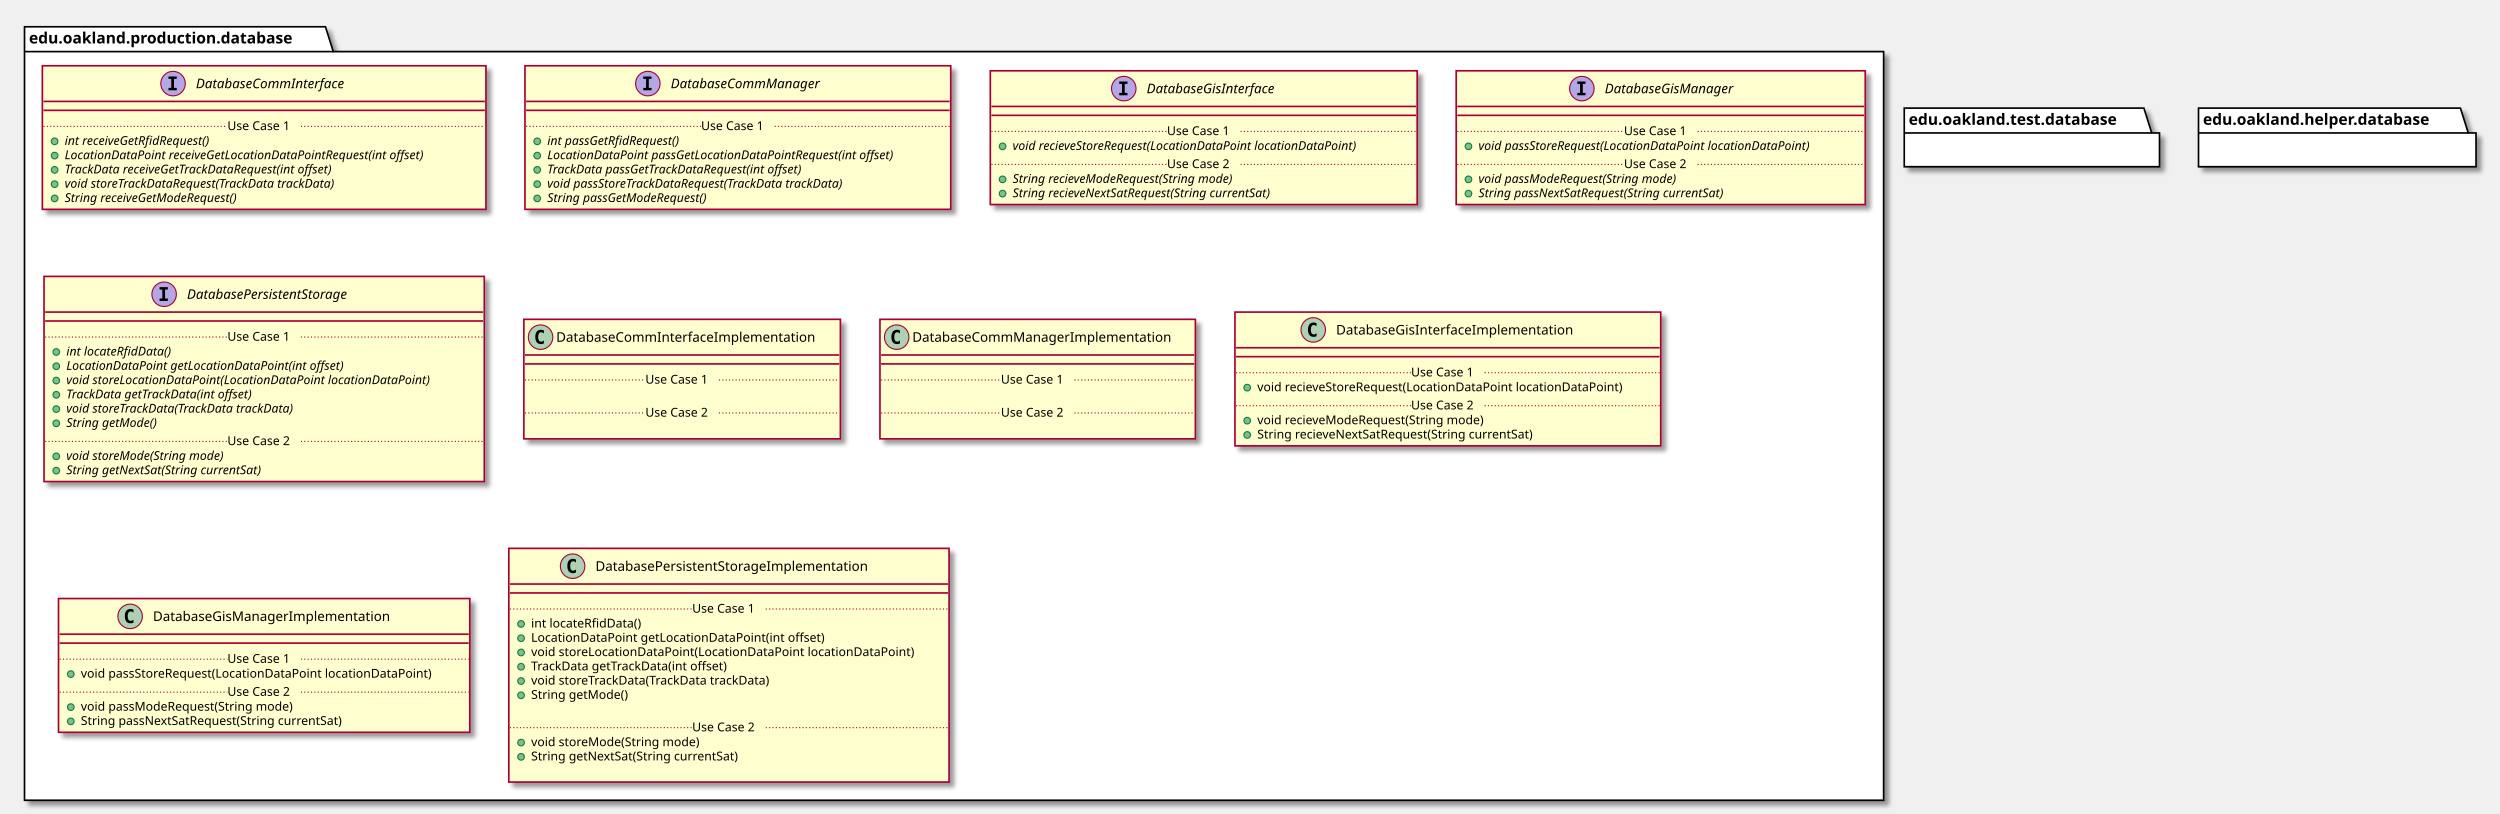
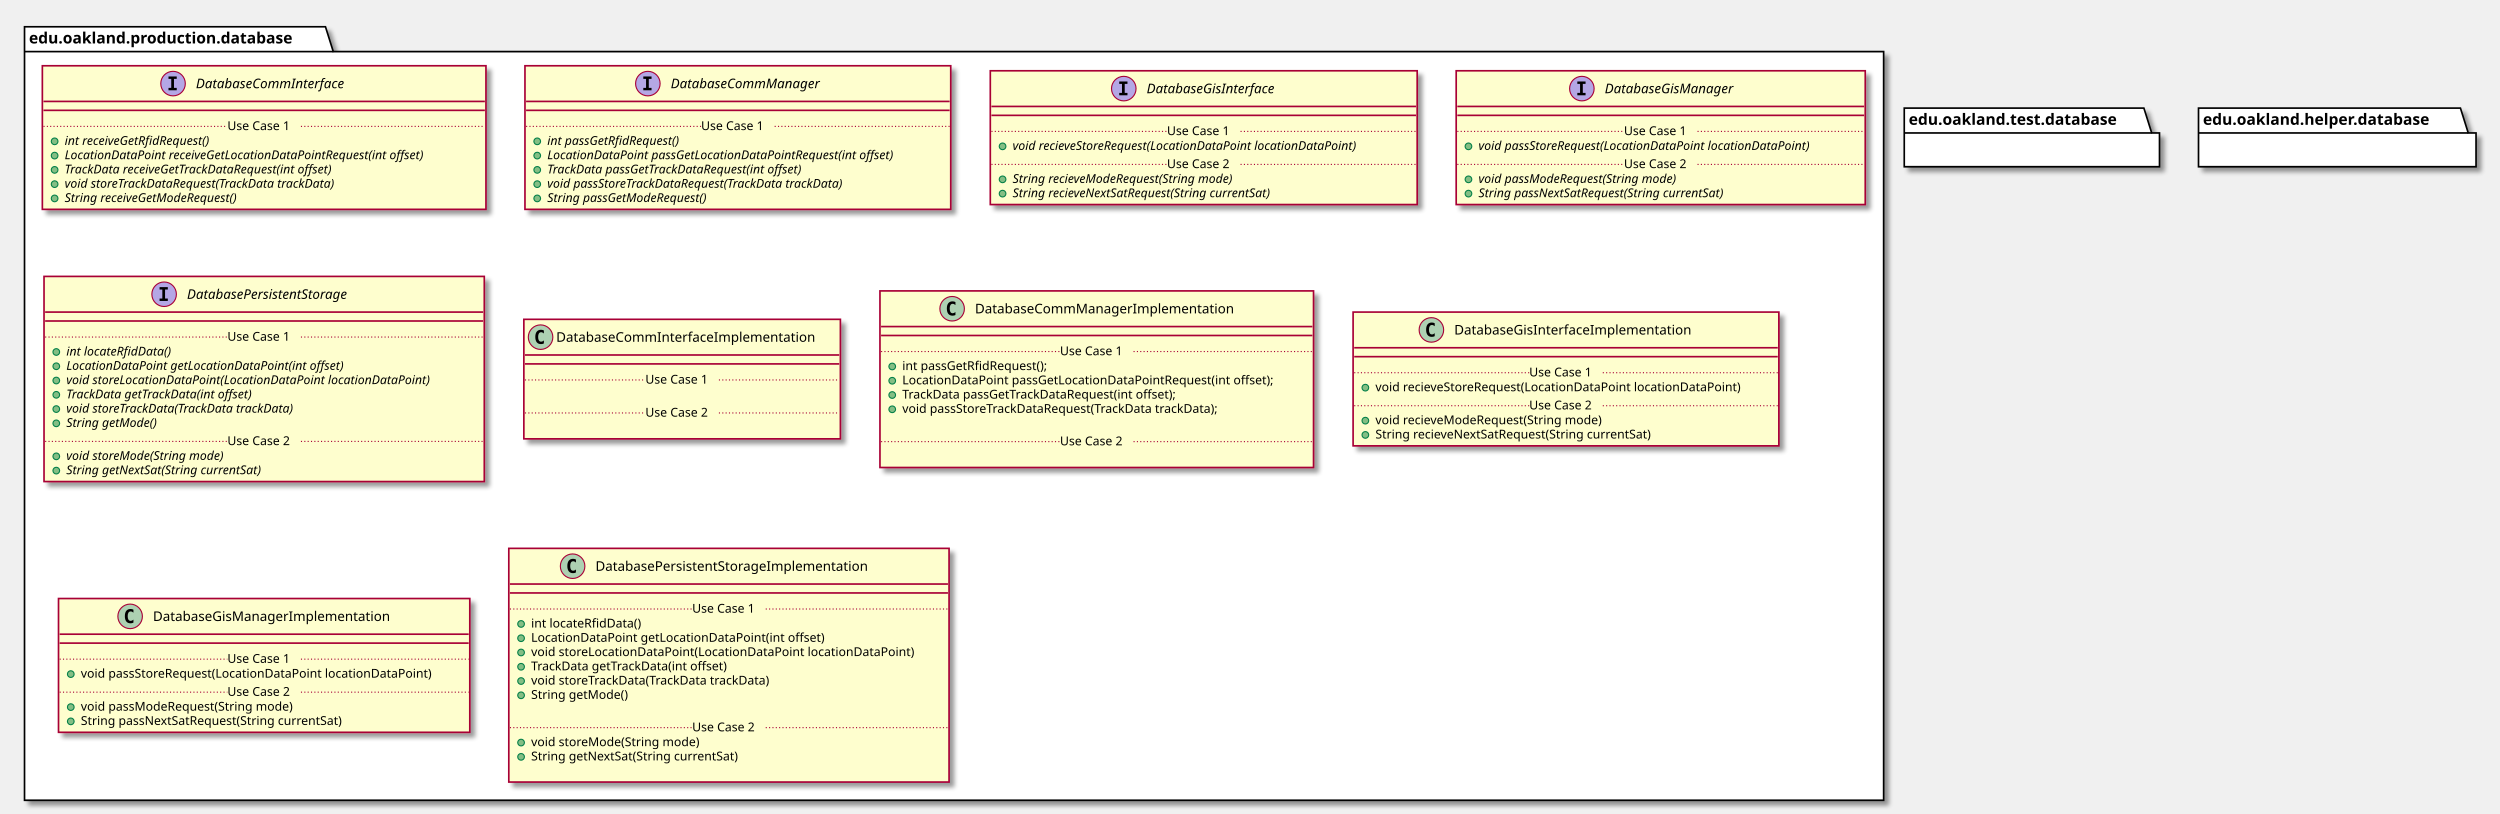
<svg xmlns="http://www.w3.org/2000/svg" contentScriptType="application/ecmascript" contentStyleType="text/css" height="730px" preserveAspectRatio="none" style="width:2243px;height:730px;" version="1.1" viewBox="0 0 2243 730" width="2243px" zoomAndPan="magnify">
  <defs>
-     <filter height="300%" id="f11zosuh3aa5jj" width="300%" x="-1" y="-1">
+     <filter height="300%" id="f1nzhgy9vcztot" width="300%" x="-1" y="-1">
      <feGaussianBlur result="blurOut" stdDeviation="2.0" />
      <feColorMatrix in="blurOut" result="blurOut2" type="matrix" values="0 0 0 0 0 0 0 0 0 0 0 0 0 0 0 0 0 0 .4 0" />
      <feOffset dx="4.0" dy="4.0" in="blurOut2" result="blurOut3" />
      <feBlend in="SourceGraphic" in2="blurOut3" mode="normal" />
    </filter>
  </defs>
  <g>
-     <polygon fill="#FFFFFF" filter="url(#f11zosuh3aa5jj)" points="22,24,292,24,299,46.297,1690,46.297,1690,718,22,718,22,24" style="stroke: #000000; stroke-width: 1.5;" />
+     <polygon fill="#FFFFFF" filter="url(#f1nzhgy9vcztot)" points="22,24,292,24,299,46.297,1690,46.297,1690,718,22,718,22,24" style="stroke: #000000; stroke-width: 1.5;" />
    <line style="stroke: #000000; stroke-width: 1.5;" x1="22" x2="299" y1="46.297" y2="46.297" />
    <text fill="#000000" font-family="sans-serif" font-size="14" font-weight="bold" lengthAdjust="spacingAndGlyphs" textLength="264" x="26" y="38.995">edu.oakland.production.database</text>
-     <rect fill="#FEFECE" filter="url(#f11zosuh3aa5jj)" height="128.828" id="DatabaseCommInterface" style="stroke: #A80036; stroke-width: 1.5;" width="398" x="38" y="59" />
+     <rect fill="#FEFECE" filter="url(#f1nzhgy9vcztot)" height="128.828" id="DatabaseCommInterface" style="stroke: #A80036; stroke-width: 1.5;" width="398" x="38" y="59" />
    <ellipse cx="155.25" cy="75" fill="#B4A7E5" rx="11" ry="11" style="stroke: #A80036; stroke-width: 1.0;" />
    <path d="M151.172,70.766 L151.172,68.609 L158.562,68.609 L158.562,70.766 L156.094,70.766 L156.094,78.844 L158.562,78.844 L158.562,81 L151.172,81 L151.172,78.844 L153.641,78.844 L153.641,70.766 L151.172,70.766 Z " />
    <text fill="#000000" font-family="sans-serif" font-size="12" font-style="italic" lengthAdjust="spacingAndGlyphs" textLength="155" x="175.75" y="79.154">DatabaseCommInterface</text>
    <line style="stroke: #A80036; stroke-width: 1.5;" x1="39" x2="435" y1="91" y2="91" />
    <line style="stroke: #A80036; stroke-width: 1.5;" x1="39" x2="435" y1="99" y2="99" />
    <ellipse cx="49" cy="126.805" fill="#84BE84" rx="3" ry="3" style="stroke: #038048; stroke-width: 1.0;" />
    <text fill="#000000" font-family="sans-serif" font-size="11" font-style="italic" lengthAdjust="spacingAndGlyphs" textLength="156" x="58" y="130.015">int receiveGetRfidRequest()</text>
    <ellipse cx="49" cy="139.609" fill="#84BE84" rx="3" ry="3" style="stroke: #038048; stroke-width: 1.0;" />
    <text fill="#000000" font-family="sans-serif" font-size="11" font-style="italic" lengthAdjust="spacingAndGlyphs" textLength="372" x="58" y="142.82">LocationDataPoint receiveGetLocationDataPointRequest(int offset)</text>
    <ellipse cx="49" cy="152.414" fill="#84BE84" rx="3" ry="3" style="stroke: #038048; stroke-width: 1.0;" />
    <text fill="#000000" font-family="sans-serif" font-size="11" font-style="italic" lengthAdjust="spacingAndGlyphs" textLength="284" x="58" y="155.625">TrackData receiveGetTrackDataRequest(int offset)</text>
    <ellipse cx="49" cy="165.219" fill="#84BE84" rx="3" ry="3" style="stroke: #038048; stroke-width: 1.0;" />
    <text fill="#000000" font-family="sans-serif" font-size="11" font-style="italic" lengthAdjust="spacingAndGlyphs" textLength="283" x="58" y="168.429">void storeTrackDataRequest(TrackData trackData)</text>
    <ellipse cx="49" cy="178.023" fill="#84BE84" rx="3" ry="3" style="stroke: #038048; stroke-width: 1.0;" />
    <text fill="#000000" font-family="sans-serif" font-size="11" font-style="italic" lengthAdjust="spacingAndGlyphs" textLength="183" x="58" y="181.234">String receiveGetModeRequest()</text>
    <line style="stroke: #A80036; stroke-width: 1.0; stroke-dasharray: 1.0,2.0;" x1="39" x2="204" y1="113.402" y2="113.402" />
    <text fill="#000000" font-family="sans-serif" font-size="11" lengthAdjust="spacingAndGlyphs" textLength="66" x="204" y="116.71">Use Case 1</text>
    <line style="stroke: #A80036; stroke-width: 1.0; stroke-dasharray: 1.0,2.0;" x1="270" x2="435" y1="113.402" y2="113.402" />
-     <rect fill="#FEFECE" filter="url(#f11zosuh3aa5jj)" height="128.828" id="DatabaseCommManager" style="stroke: #A80036; stroke-width: 1.5;" width="382" x="471" y="59" />
+     <rect fill="#FEFECE" filter="url(#f1nzhgy9vcztot)" height="128.828" id="DatabaseCommManager" style="stroke: #A80036; stroke-width: 1.5;" width="382" x="471" y="59" />
    <ellipse cx="581.25" cy="75" fill="#B4A7E5" rx="11" ry="11" style="stroke: #A80036; stroke-width: 1.0;" />
    <path d="M577.172,70.766 L577.172,68.609 L584.562,68.609 L584.562,70.766 L582.094,70.766 L582.094,78.844 L584.562,78.844 L584.562,81 L577.172,81 L577.172,78.844 L579.641,78.844 L579.641,70.766 L577.172,70.766 Z " />
    <text fill="#000000" font-family="sans-serif" font-size="12" font-style="italic" lengthAdjust="spacingAndGlyphs" textLength="153" x="601.75" y="79.154">DatabaseCommManager</text>
    <line style="stroke: #A80036; stroke-width: 1.5;" x1="472" x2="852" y1="91" y2="91" />
    <line style="stroke: #A80036; stroke-width: 1.5;" x1="472" x2="852" y1="99" y2="99" />
    <ellipse cx="482" cy="126.805" fill="#84BE84" rx="3" ry="3" style="stroke: #038048; stroke-width: 1.0;" />
    <text fill="#000000" font-family="sans-serif" font-size="11" font-style="italic" lengthAdjust="spacingAndGlyphs" textLength="140" x="491" y="130.015">int passGetRfidRequest()</text>
    <ellipse cx="482" cy="139.609" fill="#84BE84" rx="3" ry="3" style="stroke: #038048; stroke-width: 1.0;" />
    <text fill="#000000" font-family="sans-serif" font-size="11" font-style="italic" lengthAdjust="spacingAndGlyphs" textLength="356" x="491" y="142.82">LocationDataPoint passGetLocationDataPointRequest(int offset)</text>
    <ellipse cx="482" cy="152.414" fill="#84BE84" rx="3" ry="3" style="stroke: #038048; stroke-width: 1.0;" />
    <text fill="#000000" font-family="sans-serif" font-size="11" font-style="italic" lengthAdjust="spacingAndGlyphs" textLength="268" x="491" y="155.625">TrackData passGetTrackDataRequest(int offset)</text>
    <ellipse cx="482" cy="165.219" fill="#84BE84" rx="3" ry="3" style="stroke: #038048; stroke-width: 1.0;" />
    <text fill="#000000" font-family="sans-serif" font-size="11" font-style="italic" lengthAdjust="spacingAndGlyphs" textLength="310" x="491" y="168.429">void passStoreTrackDataRequest(TrackData trackData)</text>
    <ellipse cx="482" cy="178.023" fill="#84BE84" rx="3" ry="3" style="stroke: #038048; stroke-width: 1.0;" />
    <text fill="#000000" font-family="sans-serif" font-size="11" font-style="italic" lengthAdjust="spacingAndGlyphs" textLength="167" x="491" y="181.234">String passGetModeRequest()</text>
    <line style="stroke: #A80036; stroke-width: 1.0; stroke-dasharray: 1.0,2.0;" x1="472" x2="629" y1="113.402" y2="113.402" />
    <text fill="#000000" font-family="sans-serif" font-size="11" lengthAdjust="spacingAndGlyphs" textLength="66" x="629" y="116.71">Use Case 1</text>
    <line style="stroke: #A80036; stroke-width: 1.0; stroke-dasharray: 1.0,2.0;" x1="695" x2="852" y1="113.402" y2="113.402" />
-     <rect fill="#FEFECE" filter="url(#f11zosuh3aa5jj)" height="120.023" id="DatabaseGisInterface" style="stroke: #A80036; stroke-width: 1.5;" width="383" x="888.5" y="63.5" />
+     <rect fill="#FEFECE" filter="url(#f1nzhgy9vcztot)" height="120.023" id="DatabaseGisInterface" style="stroke: #A80036; stroke-width: 1.5;" width="383" x="888.5" y="63.5" />
    <ellipse cx="1008.25" cy="79.5" fill="#B4A7E5" rx="11" ry="11" style="stroke: #A80036; stroke-width: 1.0;" />
    <path d="M1004.172,75.266 L1004.172,73.109 L1011.562,73.109 L1011.562,75.266 L1009.094,75.266 L1009.094,83.344 L1011.562,83.344 L1011.562,85.5 L1004.172,85.5 L1004.172,83.344 L1006.641,83.344 L1006.641,75.266 L1004.172,75.266 Z " />
    <text fill="#000000" font-family="sans-serif" font-size="12" font-style="italic" lengthAdjust="spacingAndGlyphs" textLength="135" x="1028.75" y="83.654">DatabaseGisInterface</text>
    <line style="stroke: #A80036; stroke-width: 1.5;" x1="889.5" x2="1270.5" y1="95.5" y2="95.5" />
    <line style="stroke: #A80036; stroke-width: 1.5;" x1="889.5" x2="1270.5" y1="103.5" y2="103.5" />
    <ellipse cx="899.5" cy="131.305" fill="#84BE84" rx="3" ry="3" style="stroke: #038048; stroke-width: 1.0;" />
    <text fill="#000000" font-family="sans-serif" font-size="11" font-style="italic" lengthAdjust="spacingAndGlyphs" textLength="357" x="908.5" y="134.515">void recieveStoreRequest(LocationDataPoint locationDataPoint)</text>
    <line style="stroke: #A80036; stroke-width: 1.0; stroke-dasharray: 1.0,2.0;" x1="889.5" x2="1047" y1="117.902" y2="117.902" />
    <text fill="#000000" font-family="sans-serif" font-size="11" lengthAdjust="spacingAndGlyphs" textLength="66" x="1047" y="121.21">Use Case 1</text>
    <line style="stroke: #A80036; stroke-width: 1.0; stroke-dasharray: 1.0,2.0;" x1="1113" x2="1270.5" y1="117.902" y2="117.902" />
    <ellipse cx="899.5" cy="160.914" fill="#84BE84" rx="3" ry="3" style="stroke: #038048; stroke-width: 1.0;" />
    <text fill="#000000" font-family="sans-serif" font-size="11" font-style="italic" lengthAdjust="spacingAndGlyphs" textLength="232" x="908.5" y="164.125">String recieveModeRequest(String mode)</text>
    <ellipse cx="899.5" cy="173.719" fill="#84BE84" rx="3" ry="3" style="stroke: #038048; stroke-width: 1.0;" />
    <text fill="#000000" font-family="sans-serif" font-size="11" font-style="italic" lengthAdjust="spacingAndGlyphs" textLength="273" x="908.5" y="176.929">String recieveNextSatRequest(String currentSat)</text>
    <line style="stroke: #A80036; stroke-width: 1.0; stroke-dasharray: 1.0,2.0;" x1="889.5" x2="1047" y1="147.512" y2="147.512" />
    <text fill="#000000" font-family="sans-serif" font-size="11" lengthAdjust="spacingAndGlyphs" textLength="66" x="1047" y="150.82">Use Case 2</text>
    <line style="stroke: #A80036; stroke-width: 1.0; stroke-dasharray: 1.0,2.0;" x1="1113" x2="1270.5" y1="147.512" y2="147.512" />
-     <rect fill="#FEFECE" filter="url(#f11zosuh3aa5jj)" height="120.023" id="DatabaseGisManager" style="stroke: #A80036; stroke-width: 1.5;" width="367" x="1306.5" y="63.5" />
+     <rect fill="#FEFECE" filter="url(#f1nzhgy9vcztot)" height="120.023" id="DatabaseGisManager" style="stroke: #A80036; stroke-width: 1.5;" width="367" x="1306.5" y="63.5" />
    <ellipse cx="1419.25" cy="79.5" fill="#B4A7E5" rx="11" ry="11" style="stroke: #A80036; stroke-width: 1.0;" />
    <path d="M1415.172,75.266 L1415.172,73.109 L1422.562,73.109 L1422.562,75.266 L1420.094,75.266 L1420.094,83.344 L1422.562,83.344 L1422.562,85.5 L1415.172,85.5 L1415.172,83.344 L1417.641,83.344 L1417.641,75.266 L1415.172,75.266 Z " />
    <text fill="#000000" font-family="sans-serif" font-size="12" font-style="italic" lengthAdjust="spacingAndGlyphs" textLength="133" x="1439.75" y="83.654">DatabaseGisManager</text>
    <line style="stroke: #A80036; stroke-width: 1.5;" x1="1307.5" x2="1672.5" y1="95.5" y2="95.5" />
    <line style="stroke: #A80036; stroke-width: 1.5;" x1="1307.5" x2="1672.5" y1="103.5" y2="103.5" />
    <ellipse cx="1317.5" cy="131.305" fill="#84BE84" rx="3" ry="3" style="stroke: #038048; stroke-width: 1.0;" />
    <text fill="#000000" font-family="sans-serif" font-size="11" font-style="italic" lengthAdjust="spacingAndGlyphs" textLength="341" x="1326.5" y="134.515">void passStoreRequest(LocationDataPoint locationDataPoint)</text>
    <line style="stroke: #A80036; stroke-width: 1.0; stroke-dasharray: 1.0,2.0;" x1="1307.5" x2="1457" y1="117.902" y2="117.902" />
    <text fill="#000000" font-family="sans-serif" font-size="11" lengthAdjust="spacingAndGlyphs" textLength="66" x="1457" y="121.21">Use Case 1</text>
    <line style="stroke: #A80036; stroke-width: 1.0; stroke-dasharray: 1.0,2.0;" x1="1523" x2="1672.5" y1="117.902" y2="117.902" />
    <ellipse cx="1317.5" cy="160.914" fill="#84BE84" rx="3" ry="3" style="stroke: #038048; stroke-width: 1.0;" />
    <text fill="#000000" font-family="sans-serif" font-size="11" font-style="italic" lengthAdjust="spacingAndGlyphs" textLength="207" x="1326.5" y="164.125">void passModeRequest(String mode)</text>
    <ellipse cx="1317.5" cy="173.719" fill="#84BE84" rx="3" ry="3" style="stroke: #038048; stroke-width: 1.0;" />
    <text fill="#000000" font-family="sans-serif" font-size="11" font-style="italic" lengthAdjust="spacingAndGlyphs" textLength="257" x="1326.5" y="176.929">String passNextSatRequest(String currentSat)</text>
    <line style="stroke: #A80036; stroke-width: 1.0; stroke-dasharray: 1.0,2.0;" x1="1307.5" x2="1457" y1="147.512" y2="147.512" />
    <text fill="#000000" font-family="sans-serif" font-size="11" lengthAdjust="spacingAndGlyphs" textLength="66" x="1457" y="150.82">Use Case 2</text>
    <line style="stroke: #A80036; stroke-width: 1.0; stroke-dasharray: 1.0,2.0;" x1="1523" x2="1672.5" y1="147.512" y2="147.512" />
-     <rect fill="#FEFECE" filter="url(#f11zosuh3aa5jj)" height="184.047" id="DatabasePersistentStorage" style="stroke: #A80036; stroke-width: 1.5;" width="395" x="39.5" y="248" />
+     <rect fill="#FEFECE" filter="url(#f1nzhgy9vcztot)" height="184.047" id="DatabasePersistentStorage" style="stroke: #A80036; stroke-width: 1.5;" width="395" x="39.5" y="248" />
    <ellipse cx="147.25" cy="264" fill="#B4A7E5" rx="11" ry="11" style="stroke: #A80036; stroke-width: 1.0;" />
    <path d="M143.172,259.766 L143.172,257.609 L150.562,257.609 L150.562,259.766 L148.094,259.766 L148.094,267.844 L150.562,267.844 L150.562,270 L143.172,270 L143.172,267.844 L145.641,267.844 L145.641,259.766 L143.172,259.766 Z " />
    <text fill="#000000" font-family="sans-serif" font-size="12" font-style="italic" lengthAdjust="spacingAndGlyphs" textLength="171" x="167.75" y="268.154">DatabasePersistentStorage</text>
    <line style="stroke: #A80036; stroke-width: 1.5;" x1="40.5" x2="433.5" y1="280" y2="280" />
    <line style="stroke: #A80036; stroke-width: 1.5;" x1="40.5" x2="433.5" y1="288" y2="288" />
    <ellipse cx="50.5" cy="315.805" fill="#84BE84" rx="3" ry="3" style="stroke: #038048; stroke-width: 1.0;" />
    <text fill="#000000" font-family="sans-serif" font-size="11" font-style="italic" lengthAdjust="spacingAndGlyphs" textLength="108" x="59.5" y="319.015">int locateRfidData()</text>
    <ellipse cx="50.5" cy="328.609" fill="#84BE84" rx="3" ry="3" style="stroke: #038048; stroke-width: 1.0;" />
    <text fill="#000000" font-family="sans-serif" font-size="11" font-style="italic" lengthAdjust="spacingAndGlyphs" textLength="282" x="59.5" y="331.82">LocationDataPoint getLocationDataPoint(int offset)</text>
    <ellipse cx="50.5" cy="341.414" fill="#84BE84" rx="3" ry="3" style="stroke: #038048; stroke-width: 1.0;" />
    <text fill="#000000" font-family="sans-serif" font-size="11" font-style="italic" lengthAdjust="spacingAndGlyphs" textLength="369" x="59.5" y="344.625">void storeLocationDataPoint(LocationDataPoint locationDataPoint)</text>
    <ellipse cx="50.5" cy="354.219" fill="#84BE84" rx="3" ry="3" style="stroke: #038048; stroke-width: 1.0;" />
    <text fill="#000000" font-family="sans-serif" font-size="11" font-style="italic" lengthAdjust="spacingAndGlyphs" textLength="194" x="59.5" y="357.429">TrackData getTrackData(int offset)</text>
    <ellipse cx="50.5" cy="367.023" fill="#84BE84" rx="3" ry="3" style="stroke: #038048; stroke-width: 1.0;" />
    <text fill="#000000" font-family="sans-serif" font-size="11" font-style="italic" lengthAdjust="spacingAndGlyphs" textLength="237" x="59.5" y="370.234">void storeTrackData(TrackData trackData)</text>
    <ellipse cx="50.5" cy="379.828" fill="#84BE84" rx="3" ry="3" style="stroke: #038048; stroke-width: 1.0;" />
    <text fill="#000000" font-family="sans-serif" font-size="11" font-style="italic" lengthAdjust="spacingAndGlyphs" textLength="93" x="59.5" y="383.039">String getMode()</text>
    <line style="stroke: #A80036; stroke-width: 1.0; stroke-dasharray: 1.0,2.0;" x1="40.5" x2="204" y1="302.402" y2="302.402" />
    <text fill="#000000" font-family="sans-serif" font-size="11" lengthAdjust="spacingAndGlyphs" textLength="66" x="204" y="305.71">Use Case 1</text>
    <line style="stroke: #A80036; stroke-width: 1.0; stroke-dasharray: 1.0,2.0;" x1="270" x2="433.5" y1="302.402" y2="302.402" />
    <ellipse cx="50.5" cy="409.438" fill="#84BE84" rx="3" ry="3" style="stroke: #038048; stroke-width: 1.0;" />
    <text fill="#000000" font-family="sans-serif" font-size="11" font-style="italic" lengthAdjust="spacingAndGlyphs" textLength="164" x="59.5" y="412.648">void storeMode(String mode)</text>
    <ellipse cx="50.5" cy="422.242" fill="#84BE84" rx="3" ry="3" style="stroke: #038048; stroke-width: 1.0;" />
    <text fill="#000000" font-family="sans-serif" font-size="11" font-style="italic" lengthAdjust="spacingAndGlyphs" textLength="203" x="59.5" y="425.453">String getNextSat(String currentSat)</text>
    <line style="stroke: #A80036; stroke-width: 1.0; stroke-dasharray: 1.0,2.0;" x1="40.5" x2="204" y1="396.035" y2="396.035" />
    <text fill="#000000" font-family="sans-serif" font-size="11" lengthAdjust="spacingAndGlyphs" textLength="66" x="204" y="399.343">Use Case 2</text>
    <line style="stroke: #A80036; stroke-width: 1.0; stroke-dasharray: 1.0,2.0;" x1="270" x2="433.5" y1="396.035" y2="396.035" />
-     <rect fill="#FEFECE" filter="url(#f11zosuh3aa5jj)" height="107.219" id="DatabaseCommInterfaceImplementation" style="stroke: #A80036; stroke-width: 1.5;" width="284" x="470" y="286.5" />
+     <rect fill="#FEFECE" filter="url(#f1nzhgy9vcztot)" height="107.219" id="DatabaseCommInterfaceImplementation" style="stroke: #A80036; stroke-width: 1.5;" width="284" x="470" y="286.5" />
    <ellipse cx="485" cy="302.5" fill="#ADD1B2" rx="11" ry="11" style="stroke: #A80036; stroke-width: 1.0;" />
    <path d="M487.969,308.141 Q487.391,308.438 486.75,308.578 Q486.109,308.734 485.406,308.734 Q482.906,308.734 481.578,307.094 Q480.266,305.438 480.266,302.312 Q480.266,299.188 481.578,297.531 Q482.906,295.875 485.406,295.875 Q486.109,295.875 486.75,296.031 Q487.406,296.188 487.969,296.484 L487.969,299.203 Q487.344,298.625 486.75,298.359 Q486.156,298.078 485.531,298.078 Q484.188,298.078 483.5,299.156 Q482.812,300.219 482.812,302.312 Q482.812,304.406 483.5,305.484 Q484.188,306.547 485.531,306.547 Q486.156,306.547 486.75,306.281 Q487.344,306 487.969,305.422 L487.969,308.141 Z " />
    <text fill="#000000" font-family="sans-serif" font-size="12" lengthAdjust="spacingAndGlyphs" textLength="252" x="499" y="306.654">DatabaseCommInterfaceImplementation</text>
    <line style="stroke: #A80036; stroke-width: 1.5;" x1="471" x2="753" y1="318.5" y2="318.5" />
    <line style="stroke: #A80036; stroke-width: 1.5;" x1="471" x2="753" y1="326.5" y2="326.5" />
    <text fill="#000000" font-family="sans-serif" font-size="11" lengthAdjust="spacingAndGlyphs" textLength="0" x="480" y="357.515" />
    <line style="stroke: #A80036; stroke-width: 1.0; stroke-dasharray: 1.0,2.0;" x1="471" x2="579" y1="340.902" y2="340.902" />
    <text fill="#000000" font-family="sans-serif" font-size="11" lengthAdjust="spacingAndGlyphs" textLength="66" x="579" y="344.21">Use Case 1</text>
    <line style="stroke: #A80036; stroke-width: 1.0; stroke-dasharray: 1.0,2.0;" x1="645" x2="753" y1="340.902" y2="340.902" />
    <text fill="#000000" font-family="sans-serif" font-size="11" lengthAdjust="spacingAndGlyphs" textLength="0" x="480" y="387.125" />
    <line style="stroke: #A80036; stroke-width: 1.0; stroke-dasharray: 1.0,2.0;" x1="471" x2="579" y1="370.512" y2="370.512" />
    <text fill="#000000" font-family="sans-serif" font-size="11" lengthAdjust="spacingAndGlyphs" textLength="66" x="579" y="373.82">Use Case 2</text>
    <line style="stroke: #A80036; stroke-width: 1.0; stroke-dasharray: 1.0,2.0;" x1="645" x2="753" y1="370.512" y2="370.512" />
-     <rect fill="#FEFECE" filter="url(#f11zosuh3aa5jj)" height="107.219" id="DatabaseCommManagerImplementation" style="stroke: #A80036; stroke-width: 1.5;" width="283" x="789.5" y="286.5" />
-     <ellipse cx="804.5" cy="302.5" fill="#ADD1B2" rx="11" ry="11" style="stroke: #A80036; stroke-width: 1.0;" />
-     <path d="M807.469,308.141 Q806.891,308.438 806.25,308.578 Q805.609,308.734 804.906,308.734 Q802.406,308.734 801.078,307.094 Q799.766,305.438 799.766,302.312 Q799.766,299.188 801.078,297.531 Q802.406,295.875 804.906,295.875 Q805.609,295.875 806.25,296.031 Q806.906,296.188 807.469,296.484 L807.469,299.203 Q806.844,298.625 806.25,298.359 Q805.656,298.078 805.031,298.078 Q803.688,298.078 803,299.156 Q802.312,300.219 802.312,302.312 Q802.312,304.406 803,305.484 Q803.688,306.547 805.031,306.547 Q805.656,306.547 806.25,306.281 Q806.844,306 807.469,305.422 L807.469,308.141 Z " />
-     <text fill="#000000" font-family="sans-serif" font-size="12" lengthAdjust="spacingAndGlyphs" textLength="251" x="818.5" y="306.654">DatabaseCommManagerImplementation</text>
-     <line style="stroke: #A80036; stroke-width: 1.5;" x1="790.5" x2="1071.5" y1="318.5" y2="318.5" />
-     <line style="stroke: #A80036; stroke-width: 1.5;" x1="790.5" x2="1071.5" y1="326.5" y2="326.5" />
-     <text fill="#000000" font-family="sans-serif" font-size="11" lengthAdjust="spacingAndGlyphs" textLength="0" x="799.5" y="357.515" />
-     <line style="stroke: #A80036; stroke-width: 1.0; stroke-dasharray: 1.0,2.0;" x1="790.5" x2="898" y1="340.902" y2="340.902" />
-     <text fill="#000000" font-family="sans-serif" font-size="11" lengthAdjust="spacingAndGlyphs" textLength="66" x="898" y="344.21">Use Case 1</text>
-     <line style="stroke: #A80036; stroke-width: 1.0; stroke-dasharray: 1.0,2.0;" x1="964" x2="1071.5" y1="340.902" y2="340.902" />
-     <text fill="#000000" font-family="sans-serif" font-size="11" lengthAdjust="spacingAndGlyphs" textLength="0" x="799.5" y="387.125" />
-     <line style="stroke: #A80036; stroke-width: 1.0; stroke-dasharray: 1.0,2.0;" x1="790.5" x2="898" y1="370.512" y2="370.512" />
-     <text fill="#000000" font-family="sans-serif" font-size="11" lengthAdjust="spacingAndGlyphs" textLength="66" x="898" y="373.82">Use Case 2</text>
-     <line style="stroke: #A80036; stroke-width: 1.0; stroke-dasharray: 1.0,2.0;" x1="964" x2="1071.5" y1="370.512" y2="370.512" />
-     <rect fill="#FEFECE" filter="url(#f11zosuh3aa5jj)" height="120.023" id="DatabaseGisInterfaceImplementation" style="stroke: #A80036; stroke-width: 1.5;" width="382" x="1108" y="280" />
-     <ellipse cx="1178.25" cy="296" fill="#ADD1B2" rx="11" ry="11" style="stroke: #A80036; stroke-width: 1.0;" />
-     <path d="M1181.219,301.641 Q1180.641,301.938 1180,302.078 Q1179.359,302.234 1178.656,302.234 Q1176.156,302.234 1174.828,300.594 Q1173.516,298.938 1173.516,295.812 Q1173.516,292.688 1174.828,291.031 Q1176.156,289.375 1178.656,289.375 Q1179.359,289.375 1180,289.531 Q1180.656,289.688 1181.219,289.984 L1181.219,292.703 Q1180.594,292.125 1180,291.859 Q1179.406,291.578 1178.781,291.578 Q1177.438,291.578 1176.75,292.656 Q1176.062,293.719 1176.062,295.812 Q1176.062,297.906 1176.75,298.984 Q1177.438,300.047 1178.781,300.047 Q1179.406,300.047 1180,299.781 Q1180.594,299.5 1181.219,298.922 L1181.219,301.641 Z " />
-     <text fill="#000000" font-family="sans-serif" font-size="12" lengthAdjust="spacingAndGlyphs" textLength="233" x="1198.75" y="300.154">DatabaseGisInterfaceImplementation</text>
-     <line style="stroke: #A80036; stroke-width: 1.5;" x1="1109" x2="1489" y1="312" y2="312" />
-     <line style="stroke: #A80036; stroke-width: 1.5;" x1="1109" x2="1489" y1="320" y2="320" />
-     <ellipse cx="1119" cy="347.805" fill="#84BE84" rx="3" ry="3" style="stroke: #038048; stroke-width: 1.0;" />
-     <text fill="#000000" font-family="sans-serif" font-size="11" lengthAdjust="spacingAndGlyphs" textLength="356" x="1128" y="351.015">void recieveStoreRequest(LocationDataPoint locationDataPoint)</text>
-     <line style="stroke: #A80036; stroke-width: 1.0; stroke-dasharray: 1.0,2.0;" x1="1109" x2="1266" y1="334.402" y2="334.402" />
-     <text fill="#000000" font-family="sans-serif" font-size="11" lengthAdjust="spacingAndGlyphs" textLength="66" x="1266" y="337.71">Use Case 1</text>
-     <line style="stroke: #A80036; stroke-width: 1.0; stroke-dasharray: 1.0,2.0;" x1="1332" x2="1489" y1="334.402" y2="334.402" />
-     <ellipse cx="1119" cy="377.414" fill="#84BE84" rx="3" ry="3" style="stroke: #038048; stroke-width: 1.0;" />
-     <text fill="#000000" font-family="sans-serif" font-size="11" lengthAdjust="spacingAndGlyphs" textLength="222" x="1128" y="380.625">void recieveModeRequest(String mode)</text>
-     <ellipse cx="1119" cy="390.219" fill="#84BE84" rx="3" ry="3" style="stroke: #038048; stroke-width: 1.0;" />
-     <text fill="#000000" font-family="sans-serif" font-size="11" lengthAdjust="spacingAndGlyphs" textLength="275" x="1128" y="393.429">String recieveNextSatRequest(String currentSat)</text>
-     <line style="stroke: #A80036; stroke-width: 1.0; stroke-dasharray: 1.0,2.0;" x1="1109" x2="1266" y1="364.012" y2="364.012" />
-     <text fill="#000000" font-family="sans-serif" font-size="11" lengthAdjust="spacingAndGlyphs" textLength="66" x="1266" y="367.32">Use Case 2</text>
-     <line style="stroke: #A80036; stroke-width: 1.0; stroke-dasharray: 1.0,2.0;" x1="1332" x2="1489" y1="364.012" y2="364.012" />
-     <rect fill="#FEFECE" filter="url(#f11zosuh3aa5jj)" height="120.023" id="DatabaseGisManagerImplementation" style="stroke: #A80036; stroke-width: 1.5;" width="369" x="52.5" y="537" />
+     <rect fill="#FEFECE" filter="url(#f1nzhgy9vcztot)" height="158.438" id="DatabaseCommManagerImplementation" style="stroke: #A80036; stroke-width: 1.5;" width="389" x="789.5" y="261" />
+     <ellipse cx="854.25" cy="277" fill="#ADD1B2" rx="11" ry="11" style="stroke: #A80036; stroke-width: 1.0;" />
+     <path d="M857.219,282.641 Q856.641,282.938 856,283.078 Q855.359,283.234 854.656,283.234 Q852.156,283.234 850.828,281.594 Q849.516,279.938 849.516,276.812 Q849.516,273.688 850.828,272.031 Q852.156,270.375 854.656,270.375 Q855.359,270.375 856,270.531 Q856.656,270.688 857.219,270.984 L857.219,273.703 Q856.594,273.125 856,272.859 Q855.406,272.578 854.781,272.578 Q853.438,272.578 852.75,273.656 Q852.062,274.719 852.062,276.812 Q852.062,278.906 852.75,279.984 Q853.438,281.047 854.781,281.047 Q855.406,281.047 856,280.781 Q856.594,280.5 857.219,279.922 L857.219,282.641 Z " />
+     <text fill="#000000" font-family="sans-serif" font-size="12" lengthAdjust="spacingAndGlyphs" textLength="251" x="874.75" y="281.154">DatabaseCommManagerImplementation</text>
+     <line style="stroke: #A80036; stroke-width: 1.5;" x1="790.5" x2="1177.5" y1="293" y2="293" />
+     <line style="stroke: #A80036; stroke-width: 1.5;" x1="790.5" x2="1177.5" y1="301" y2="301" />
+     <ellipse cx="800.5" cy="328.805" fill="#84BE84" rx="3" ry="3" style="stroke: #038048; stroke-width: 1.0;" />
+     <text fill="#000000" font-family="sans-serif" font-size="11" lengthAdjust="spacingAndGlyphs" textLength="145" x="809.5" y="332.015">int passGetRfidRequest();</text>
+     <ellipse cx="800.5" cy="341.609" fill="#84BE84" rx="3" ry="3" style="stroke: #038048; stroke-width: 1.0;" />
+     <text fill="#000000" font-family="sans-serif" font-size="11" lengthAdjust="spacingAndGlyphs" textLength="363" x="809.5" y="344.82">LocationDataPoint passGetLocationDataPointRequest(int offset);</text>
+     <ellipse cx="800.5" cy="354.414" fill="#84BE84" rx="3" ry="3" style="stroke: #038048; stroke-width: 1.0;" />
+     <text fill="#000000" font-family="sans-serif" font-size="11" lengthAdjust="spacingAndGlyphs" textLength="275" x="809.5" y="357.625">TrackData passGetTrackDataRequest(int offset);</text>
+     <ellipse cx="800.5" cy="367.219" fill="#84BE84" rx="3" ry="3" style="stroke: #038048; stroke-width: 1.0;" />
+     <text fill="#000000" font-family="sans-serif" font-size="11" lengthAdjust="spacingAndGlyphs" textLength="316" x="809.5" y="370.429">void passStoreTrackDataRequest(TrackData trackData);</text>
+     <text fill="#000000" font-family="sans-serif" font-size="11" lengthAdjust="spacingAndGlyphs" textLength="0" x="813.5" y="383.234" />
+     <line style="stroke: #A80036; stroke-width: 1.0; stroke-dasharray: 1.0,2.0;" x1="790.5" x2="951" y1="315.402" y2="315.402" />
+     <text fill="#000000" font-family="sans-serif" font-size="11" lengthAdjust="spacingAndGlyphs" textLength="66" x="951" y="318.71">Use Case 1</text>
+     <line style="stroke: #A80036; stroke-width: 1.0; stroke-dasharray: 1.0,2.0;" x1="1017" x2="1177.5" y1="315.402" y2="315.402" />
+     <text fill="#000000" font-family="sans-serif" font-size="11" lengthAdjust="spacingAndGlyphs" textLength="0" x="799.5" y="412.843" />
+     <line style="stroke: #A80036; stroke-width: 1.0; stroke-dasharray: 1.0,2.0;" x1="790.5" x2="951" y1="396.231" y2="396.231" />
+     <text fill="#000000" font-family="sans-serif" font-size="11" lengthAdjust="spacingAndGlyphs" textLength="66" x="951" y="399.539">Use Case 2</text>
+     <line style="stroke: #A80036; stroke-width: 1.0; stroke-dasharray: 1.0,2.0;" x1="1017" x2="1177.5" y1="396.231" y2="396.231" />
+     <rect fill="#FEFECE" filter="url(#f1nzhgy9vcztot)" height="120.023" id="DatabaseGisInterfaceImplementation" style="stroke: #A80036; stroke-width: 1.5;" width="382" x="1214" y="280" />
+     <ellipse cx="1284.25" cy="296" fill="#ADD1B2" rx="11" ry="11" style="stroke: #A80036; stroke-width: 1.0;" />
+     <path d="M1287.219,301.641 Q1286.641,301.938 1286,302.078 Q1285.359,302.234 1284.656,302.234 Q1282.156,302.234 1280.828,300.594 Q1279.516,298.938 1279.516,295.812 Q1279.516,292.688 1280.828,291.031 Q1282.156,289.375 1284.656,289.375 Q1285.359,289.375 1286,289.531 Q1286.656,289.688 1287.219,289.984 L1287.219,292.703 Q1286.594,292.125 1286,291.859 Q1285.406,291.578 1284.781,291.578 Q1283.438,291.578 1282.75,292.656 Q1282.062,293.719 1282.062,295.812 Q1282.062,297.906 1282.75,298.984 Q1283.438,300.047 1284.781,300.047 Q1285.406,300.047 1286,299.781 Q1286.594,299.5 1287.219,298.922 L1287.219,301.641 Z " />
+     <text fill="#000000" font-family="sans-serif" font-size="12" lengthAdjust="spacingAndGlyphs" textLength="233" x="1304.75" y="300.154">DatabaseGisInterfaceImplementation</text>
+     <line style="stroke: #A80036; stroke-width: 1.5;" x1="1215" x2="1595" y1="312" y2="312" />
+     <line style="stroke: #A80036; stroke-width: 1.5;" x1="1215" x2="1595" y1="320" y2="320" />
+     <ellipse cx="1225" cy="347.805" fill="#84BE84" rx="3" ry="3" style="stroke: #038048; stroke-width: 1.0;" />
+     <text fill="#000000" font-family="sans-serif" font-size="11" lengthAdjust="spacingAndGlyphs" textLength="356" x="1234" y="351.015">void recieveStoreRequest(LocationDataPoint locationDataPoint)</text>
+     <line style="stroke: #A80036; stroke-width: 1.0; stroke-dasharray: 1.0,2.0;" x1="1215" x2="1372" y1="334.402" y2="334.402" />
+     <text fill="#000000" font-family="sans-serif" font-size="11" lengthAdjust="spacingAndGlyphs" textLength="66" x="1372" y="337.71">Use Case 1</text>
+     <line style="stroke: #A80036; stroke-width: 1.0; stroke-dasharray: 1.0,2.0;" x1="1438" x2="1595" y1="334.402" y2="334.402" />
+     <ellipse cx="1225" cy="377.414" fill="#84BE84" rx="3" ry="3" style="stroke: #038048; stroke-width: 1.0;" />
+     <text fill="#000000" font-family="sans-serif" font-size="11" lengthAdjust="spacingAndGlyphs" textLength="222" x="1234" y="380.625">void recieveModeRequest(String mode)</text>
+     <ellipse cx="1225" cy="390.219" fill="#84BE84" rx="3" ry="3" style="stroke: #038048; stroke-width: 1.0;" />
+     <text fill="#000000" font-family="sans-serif" font-size="11" lengthAdjust="spacingAndGlyphs" textLength="275" x="1234" y="393.429">String recieveNextSatRequest(String currentSat)</text>
+     <line style="stroke: #A80036; stroke-width: 1.0; stroke-dasharray: 1.0,2.0;" x1="1215" x2="1372" y1="364.012" y2="364.012" />
+     <text fill="#000000" font-family="sans-serif" font-size="11" lengthAdjust="spacingAndGlyphs" textLength="66" x="1372" y="367.32">Use Case 2</text>
+     <line style="stroke: #A80036; stroke-width: 1.0; stroke-dasharray: 1.0,2.0;" x1="1438" x2="1595" y1="364.012" y2="364.012" />
+     <rect fill="#FEFECE" filter="url(#f1nzhgy9vcztot)" height="120.023" id="DatabaseGisManagerImplementation" style="stroke: #A80036; stroke-width: 1.5;" width="369" x="52.5" y="537" />
    <ellipse cx="116.75" cy="553" fill="#ADD1B2" rx="11" ry="11" style="stroke: #A80036; stroke-width: 1.0;" />
    <path d="M119.719,558.641 Q119.141,558.938 118.5,559.078 Q117.859,559.234 117.156,559.234 Q114.656,559.234 113.328,557.594 Q112.016,555.938 112.016,552.812 Q112.016,549.688 113.328,548.031 Q114.656,546.375 117.156,546.375 Q117.859,546.375 118.5,546.531 Q119.156,546.688 119.719,546.984 L119.719,549.703 Q119.094,549.125 118.5,548.859 Q117.906,548.578 117.281,548.578 Q115.938,548.578 115.25,549.656 Q114.562,550.719 114.562,552.812 Q114.562,554.906 115.25,555.984 Q115.938,557.047 117.281,557.047 Q117.906,557.047 118.5,556.781 Q119.094,556.5 119.719,555.922 L119.719,558.641 Z " />
    <text fill="#000000" font-family="sans-serif" font-size="12" lengthAdjust="spacingAndGlyphs" textLength="232" x="137.25" y="557.154">DatabaseGisManagerImplementation</text>
    <line style="stroke: #A80036; stroke-width: 1.5;" x1="53.5" x2="420.5" y1="569" y2="569" />
    <line style="stroke: #A80036; stroke-width: 1.5;" x1="53.5" x2="420.5" y1="577" y2="577" />
    <ellipse cx="63.5" cy="604.805" fill="#84BE84" rx="3" ry="3" style="stroke: #038048; stroke-width: 1.0;" />
    <text fill="#000000" font-family="sans-serif" font-size="11" lengthAdjust="spacingAndGlyphs" textLength="343" x="72.5" y="608.015">void passStoreRequest(LocationDataPoint locationDataPoint)</text>
    <line style="stroke: #A80036; stroke-width: 1.0; stroke-dasharray: 1.0,2.0;" x1="53.5" x2="204" y1="591.402" y2="591.402" />
    <text fill="#000000" font-family="sans-serif" font-size="11" lengthAdjust="spacingAndGlyphs" textLength="66" x="204" y="594.71">Use Case 1</text>
    <line style="stroke: #A80036; stroke-width: 1.0; stroke-dasharray: 1.0,2.0;" x1="270" x2="420.5" y1="591.402" y2="591.402" />
    <ellipse cx="63.5" cy="634.414" fill="#84BE84" rx="3" ry="3" style="stroke: #038048; stroke-width: 1.0;" />
    <text fill="#000000" font-family="sans-serif" font-size="11" lengthAdjust="spacingAndGlyphs" textLength="209" x="72.5" y="637.625">void passModeRequest(String mode)</text>
    <ellipse cx="63.5" cy="647.219" fill="#84BE84" rx="3" ry="3" style="stroke: #038048; stroke-width: 1.0;" />
    <text fill="#000000" font-family="sans-serif" font-size="11" lengthAdjust="spacingAndGlyphs" textLength="262" x="72.5" y="650.429">String passNextSatRequest(String currentSat)</text>
    <line style="stroke: #A80036; stroke-width: 1.0; stroke-dasharray: 1.0,2.0;" x1="53.5" x2="204" y1="621.012" y2="621.012" />
    <text fill="#000000" font-family="sans-serif" font-size="11" lengthAdjust="spacingAndGlyphs" textLength="66" x="204" y="624.32">Use Case 2</text>
    <line style="stroke: #A80036; stroke-width: 1.0; stroke-dasharray: 1.0,2.0;" x1="270" x2="420.5" y1="621.012" y2="621.012" />
-     <rect fill="#FEFECE" filter="url(#f11zosuh3aa5jj)" height="209.656" id="DatabasePersistentStorageImplementation" style="stroke: #A80036; stroke-width: 1.5;" width="395" x="456.5" y="492" />
+     <rect fill="#FEFECE" filter="url(#f1nzhgy9vcztot)" height="209.656" id="DatabasePersistentStorageImplementation" style="stroke: #A80036; stroke-width: 1.5;" width="395" x="456.5" y="492" />
    <ellipse cx="513.75" cy="508" fill="#ADD1B2" rx="11" ry="11" style="stroke: #A80036; stroke-width: 1.0;" />
    <path d="M516.719,513.641 Q516.141,513.938 515.5,514.078 Q514.859,514.234 514.156,514.234 Q511.656,514.234 510.328,512.594 Q509.016,510.938 509.016,507.812 Q509.016,504.688 510.328,503.031 Q511.656,501.375 514.156,501.375 Q514.859,501.375 515.5,501.531 Q516.156,501.688 516.719,501.984 L516.719,504.703 Q516.094,504.125 515.5,503.859 Q514.906,503.578 514.281,503.578 Q512.938,503.578 512.25,504.656 Q511.562,505.719 511.562,507.812 Q511.562,509.906 512.25,510.984 Q512.938,512.047 514.281,512.047 Q514.906,512.047 515.5,511.781 Q516.094,511.5 516.719,510.922 L516.719,513.641 Z " />
    <text fill="#000000" font-family="sans-serif" font-size="12" lengthAdjust="spacingAndGlyphs" textLength="272" x="534.25" y="512.154">DatabasePersistentStorageImplementation</text>
    <line style="stroke: #A80036; stroke-width: 1.5;" x1="457.5" x2="850.5" y1="524" y2="524" />
    <line style="stroke: #A80036; stroke-width: 1.5;" x1="457.5" x2="850.5" y1="532" y2="532" />
    <ellipse cx="467.5" cy="559.805" fill="#84BE84" rx="3" ry="3" style="stroke: #038048; stroke-width: 1.0;" />
    <text fill="#000000" font-family="sans-serif" font-size="11" lengthAdjust="spacingAndGlyphs" textLength="107" x="476.5" y="563.015">int locateRfidData()</text>
    <ellipse cx="467.5" cy="572.609" fill="#84BE84" rx="3" ry="3" style="stroke: #038048; stroke-width: 1.0;" />
    <text fill="#000000" font-family="sans-serif" font-size="11" lengthAdjust="spacingAndGlyphs" textLength="283" x="476.5" y="575.82">LocationDataPoint getLocationDataPoint(int offset)</text>
    <ellipse cx="467.5" cy="585.414" fill="#84BE84" rx="3" ry="3" style="stroke: #038048; stroke-width: 1.0;" />
    <text fill="#000000" font-family="sans-serif" font-size="11" lengthAdjust="spacingAndGlyphs" textLength="369" x="476.5" y="588.625">void storeLocationDataPoint(LocationDataPoint locationDataPoint)</text>
    <ellipse cx="467.5" cy="598.219" fill="#84BE84" rx="3" ry="3" style="stroke: #038048; stroke-width: 1.0;" />
    <text fill="#000000" font-family="sans-serif" font-size="11" lengthAdjust="spacingAndGlyphs" textLength="195" x="476.5" y="601.429">TrackData getTrackData(int offset)</text>
    <ellipse cx="467.5" cy="611.023" fill="#84BE84" rx="3" ry="3" style="stroke: #038048; stroke-width: 1.0;" />
    <text fill="#000000" font-family="sans-serif" font-size="11" lengthAdjust="spacingAndGlyphs" textLength="237" x="476.5" y="614.234">void storeTrackData(TrackData trackData)</text>
    <ellipse cx="467.5" cy="623.828" fill="#84BE84" rx="3" ry="3" style="stroke: #038048; stroke-width: 1.0;" />
    <text fill="#000000" font-family="sans-serif" font-size="11" lengthAdjust="spacingAndGlyphs" textLength="94" x="476.5" y="627.039">String getMode()</text>
    <text fill="#000000" font-family="sans-serif" font-size="11" lengthAdjust="spacingAndGlyphs" textLength="0" x="480.5" y="639.843" />
    <line style="stroke: #A80036; stroke-width: 1.0; stroke-dasharray: 1.0,2.0;" x1="457.5" x2="621" y1="546.402" y2="546.402" />
    <text fill="#000000" font-family="sans-serif" font-size="11" lengthAdjust="spacingAndGlyphs" textLength="66" x="621" y="549.71">Use Case 1</text>
    <line style="stroke: #A80036; stroke-width: 1.0; stroke-dasharray: 1.0,2.0;" x1="687" x2="850.5" y1="546.402" y2="546.402" />
    <ellipse cx="467.5" cy="666.242" fill="#84BE84" rx="3" ry="3" style="stroke: #038048; stroke-width: 1.0;" />
    <text fill="#000000" font-family="sans-serif" font-size="11" lengthAdjust="spacingAndGlyphs" textLength="165" x="476.5" y="669.453">void storeMode(String mode)</text>
    <ellipse cx="467.5" cy="679.047" fill="#84BE84" rx="3" ry="3" style="stroke: #038048; stroke-width: 1.0;" />
    <text fill="#000000" font-family="sans-serif" font-size="11" lengthAdjust="spacingAndGlyphs" textLength="206" x="476.5" y="682.257">String getNextSat(String currentSat)</text>
    <text fill="#000000" font-family="sans-serif" font-size="11" lengthAdjust="spacingAndGlyphs" textLength="0" x="480.5" y="695.062" />
    <line style="stroke: #A80036; stroke-width: 1.0; stroke-dasharray: 1.0,2.0;" x1="457.5" x2="621" y1="652.84" y2="652.84" />
    <text fill="#000000" font-family="sans-serif" font-size="11" lengthAdjust="spacingAndGlyphs" textLength="66" x="621" y="656.148">Use Case 2</text>
    <line style="stroke: #A80036; stroke-width: 1.0; stroke-dasharray: 1.0,2.0;" x1="687" x2="850.5" y1="652.84" y2="652.84" />
-     <polygon fill="#FFFFFF" filter="url(#f11zosuh3aa5jj)" points="1708.5,97,1923.5,97,1930.5,119.297,1937.5,119.297,1937.5,149.594,1708.5,149.594,1708.5,97" style="stroke: #000000; stroke-width: 1.5;" />
+     <polygon fill="#FFFFFF" filter="url(#f1nzhgy9vcztot)" points="1708.5,97,1923.5,97,1930.5,119.297,1937.5,119.297,1937.5,149.594,1708.5,149.594,1708.5,97" style="stroke: #000000; stroke-width: 1.5;" />
    <line style="stroke: #000000; stroke-width: 1.5;" x1="1708.5" x2="1930.5" y1="119.297" y2="119.297" />
    <text fill="#000000" font-family="sans-serif" font-size="14" font-weight="bold" lengthAdjust="spacingAndGlyphs" textLength="209" x="1712.5" y="111.995">edu.oakland.test.database</text>
-     <polygon fill="#FFFFFF" filter="url(#f11zosuh3aa5jj)" points="1972.5,97,2207.5,97,2214.5,119.297,2221.5,119.297,2221.5,149.594,1972.5,149.594,1972.5,97" style="stroke: #000000; stroke-width: 1.5;" />
+     <polygon fill="#FFFFFF" filter="url(#f1nzhgy9vcztot)" points="1972.5,97,2207.5,97,2214.5,119.297,2221.5,119.297,2221.5,149.594,1972.5,149.594,1972.5,97" style="stroke: #000000; stroke-width: 1.5;" />
    <line style="stroke: #000000; stroke-width: 1.5;" x1="1972.5" x2="2214.5" y1="119.297" y2="119.297" />
    <text fill="#000000" font-family="sans-serif" font-size="14" font-weight="bold" lengthAdjust="spacingAndGlyphs" textLength="229" x="1976.5" y="111.995">edu.oakland.helper.database</text>
  </g>
</svg>
